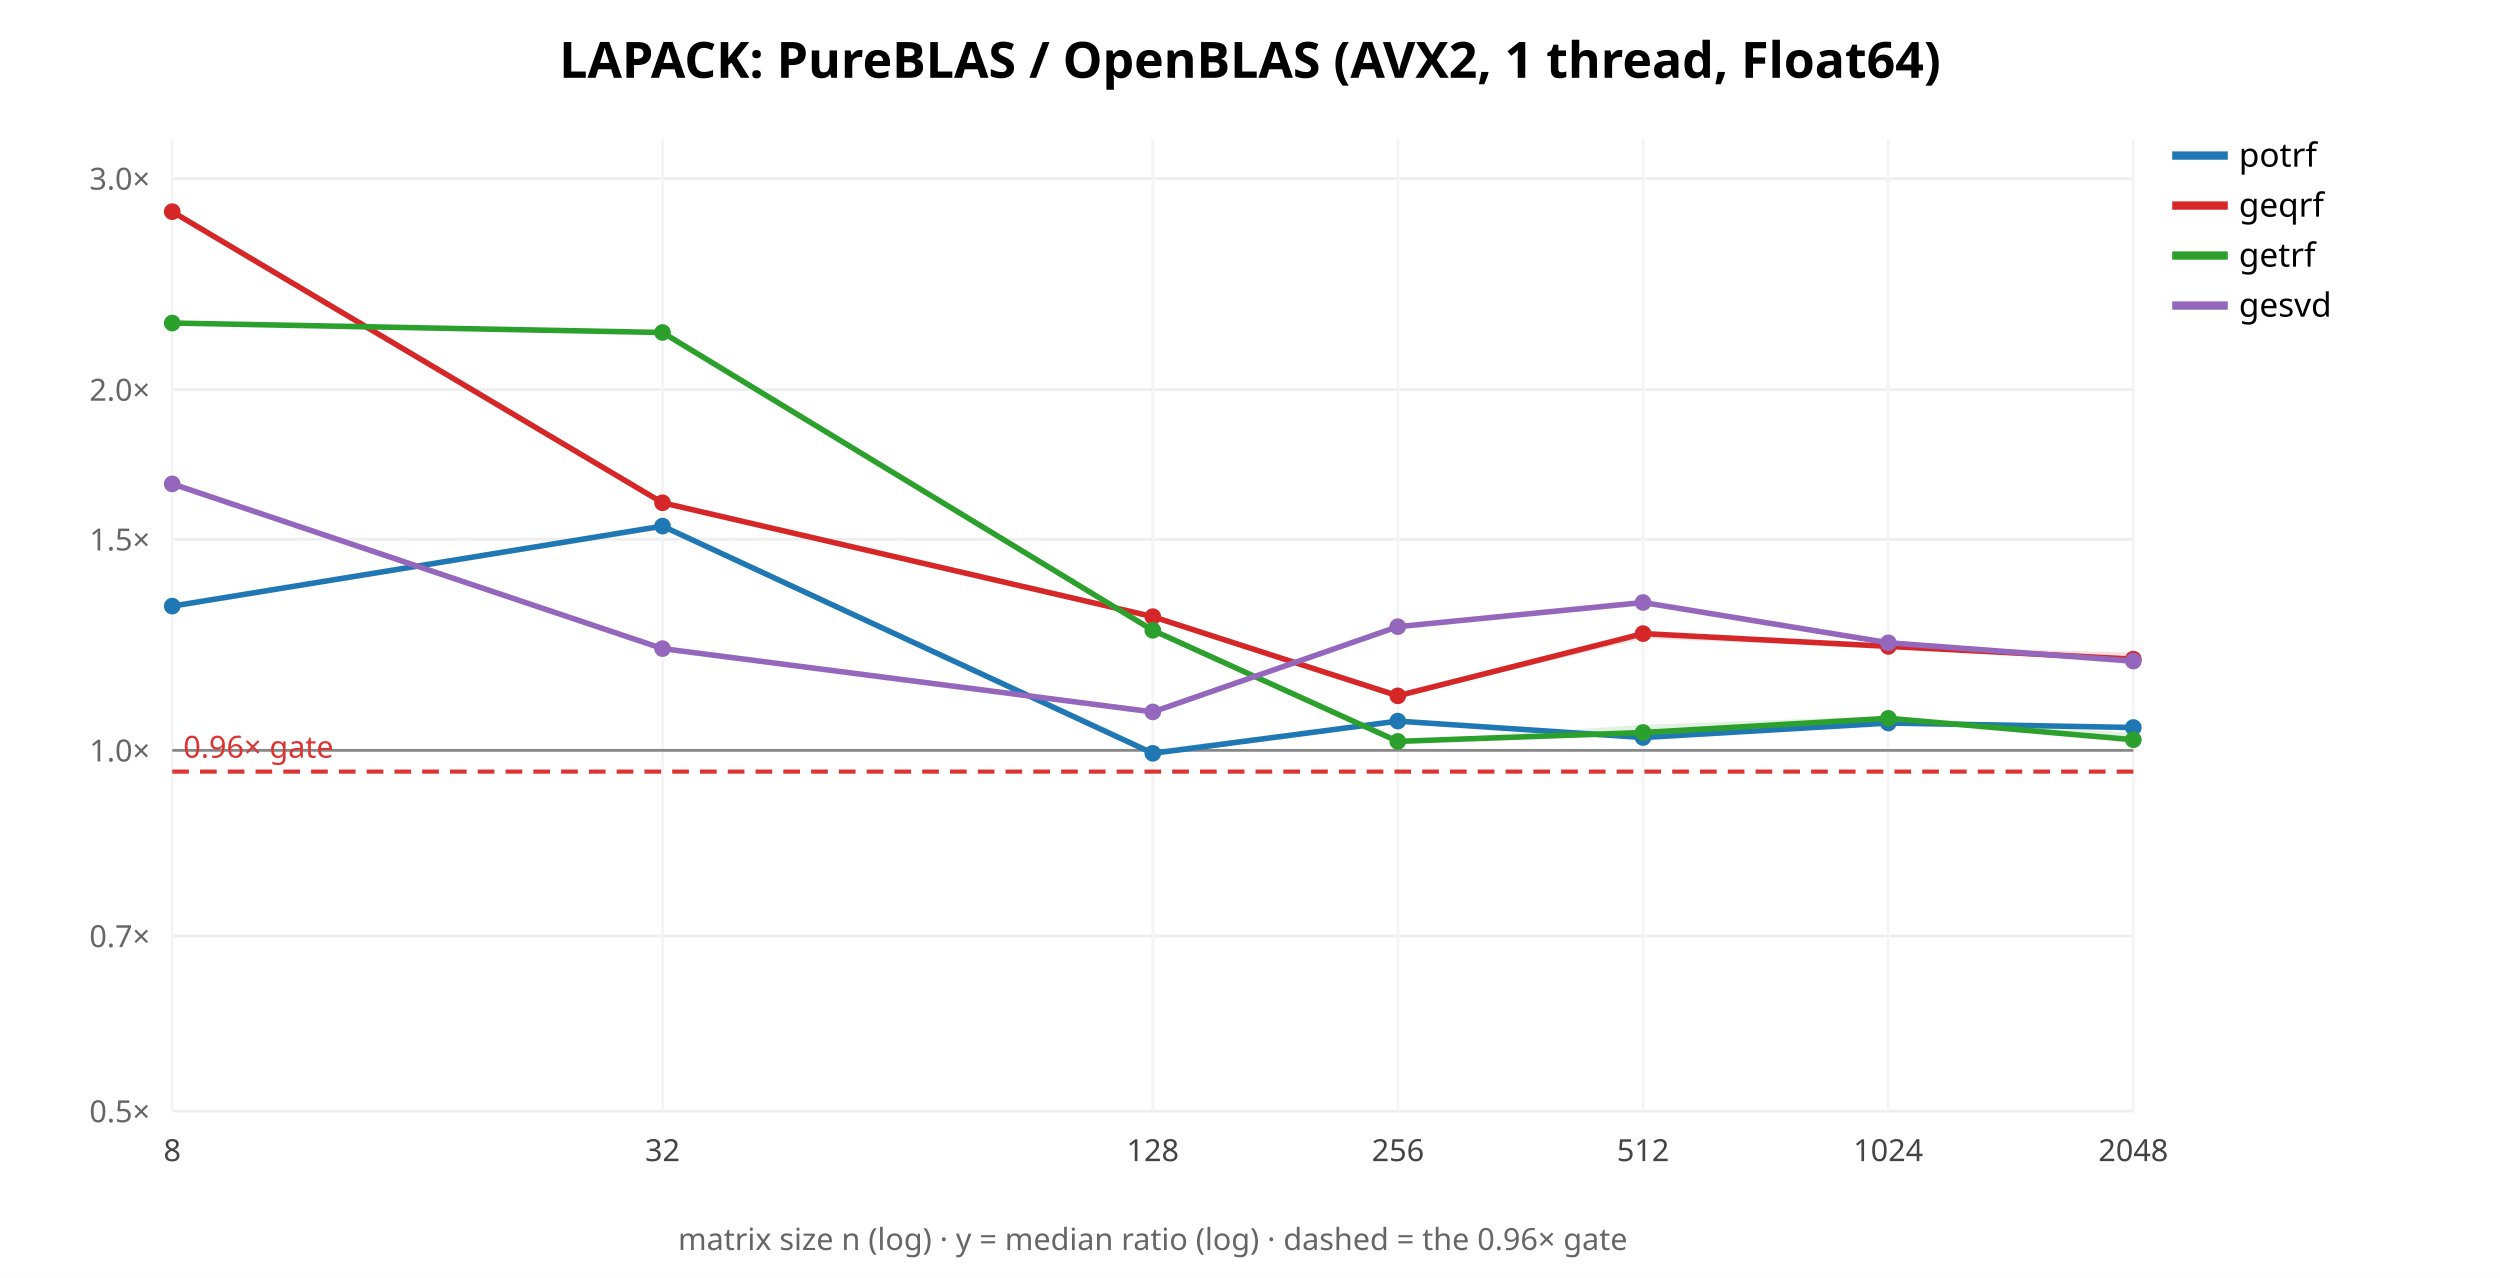
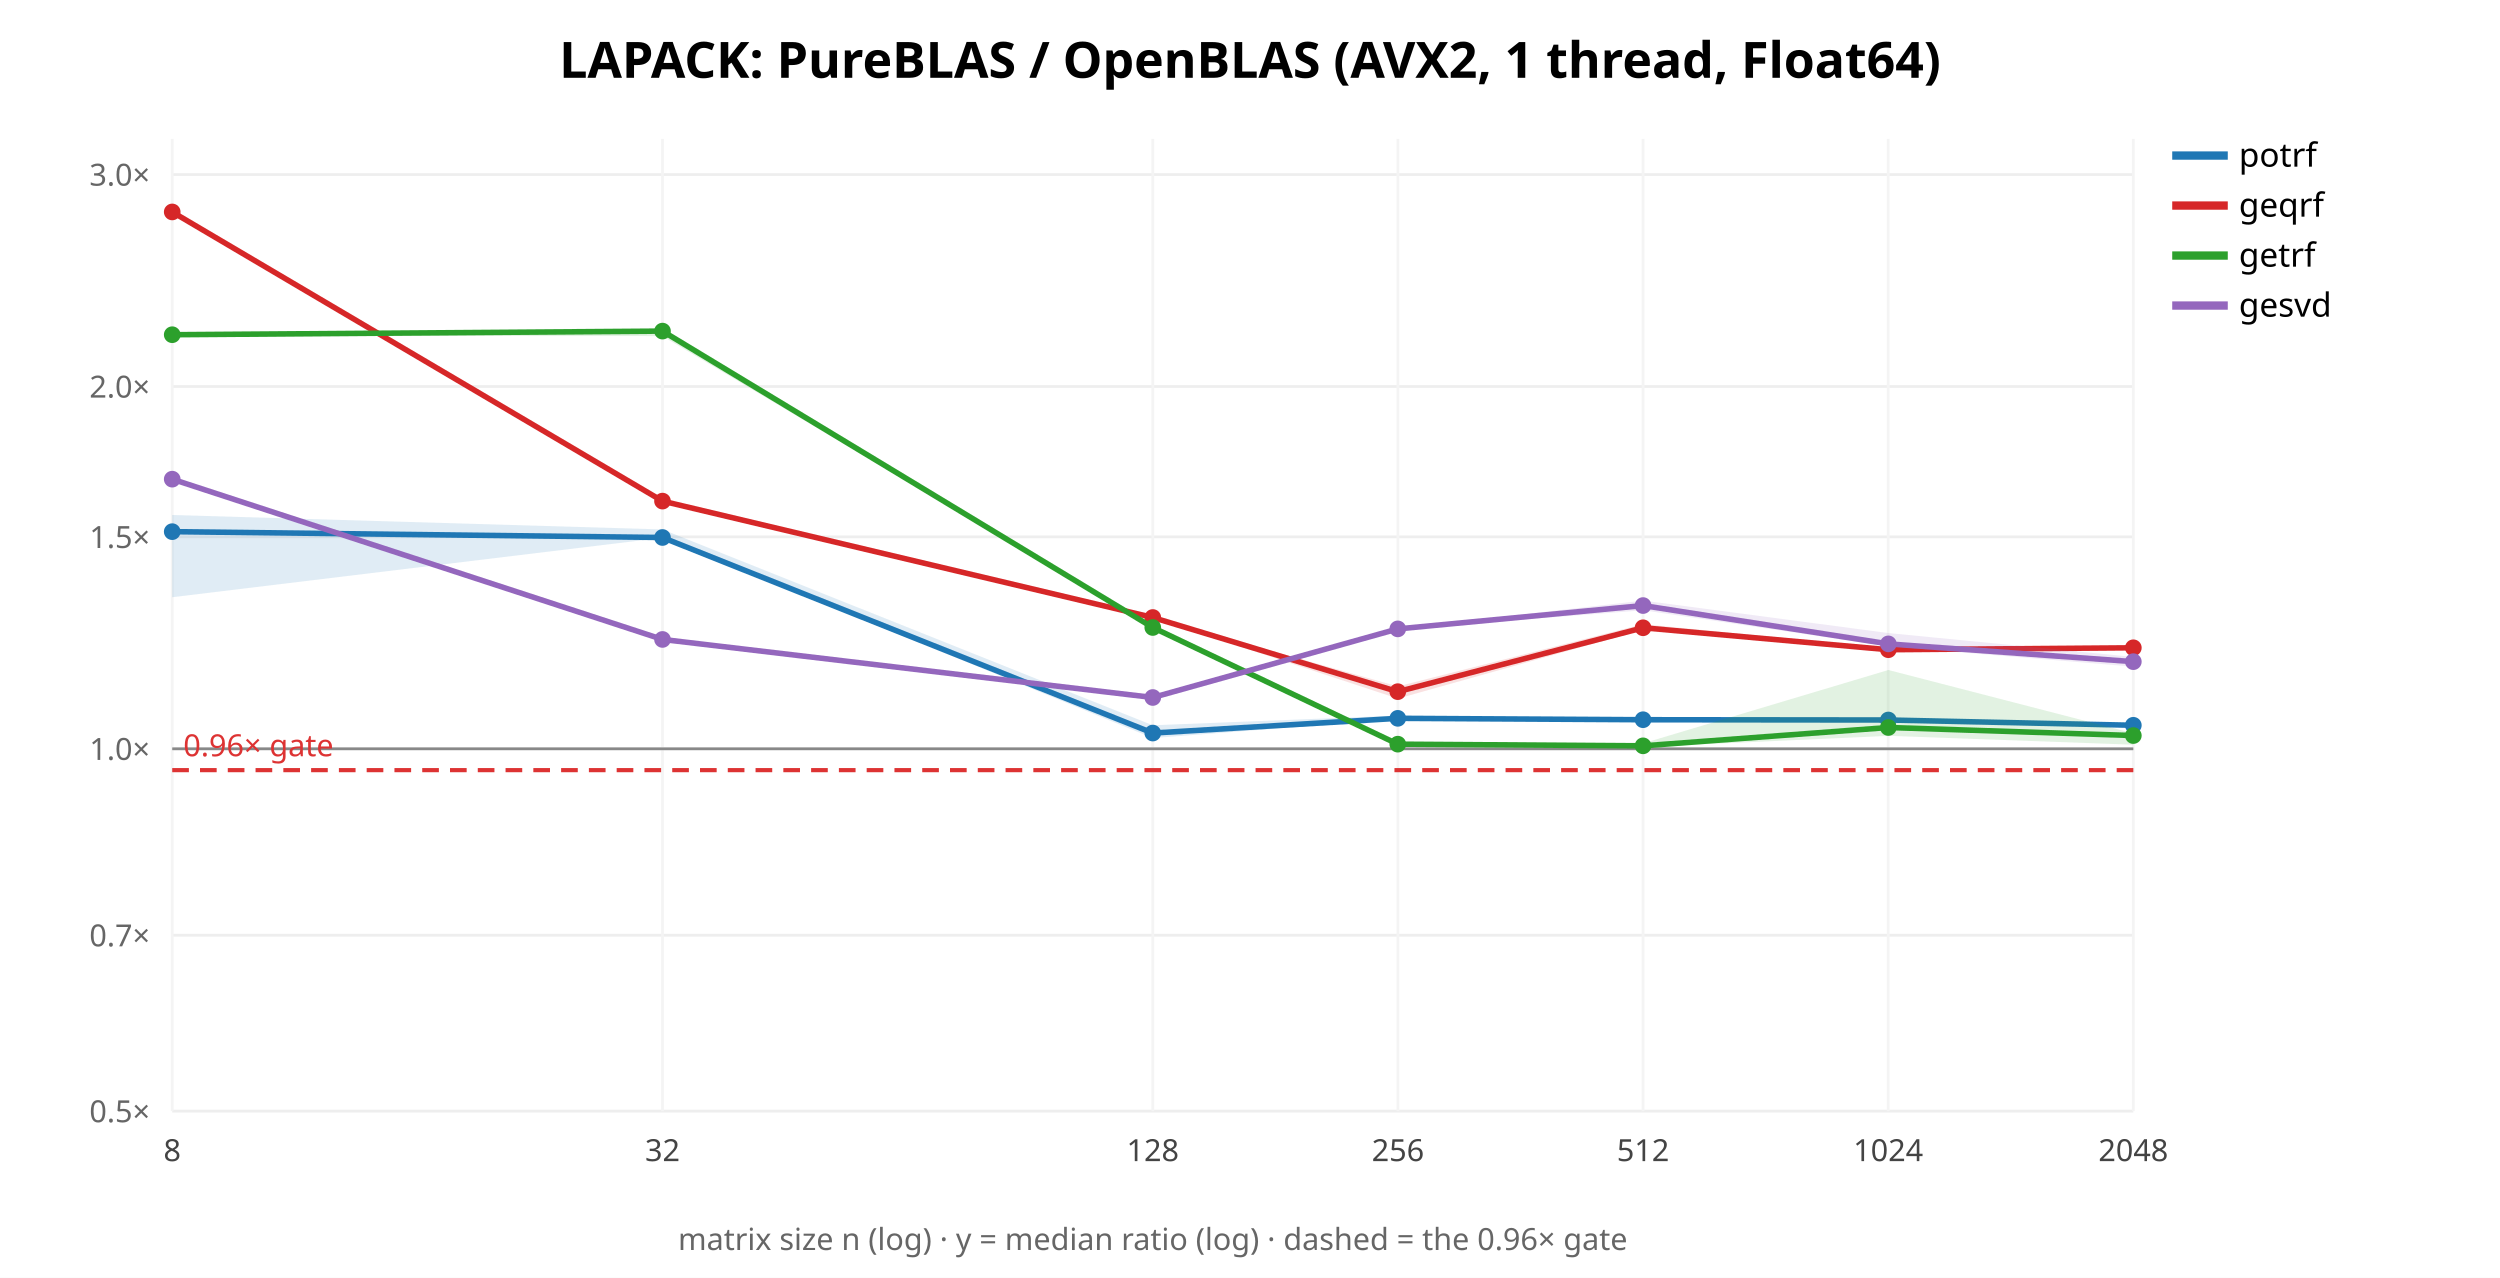
<svg xmlns="http://www.w3.org/2000/svg" width="900" height="460" font-family="sans-serif">
  <rect width="900" height="460" fill="white" />
  <text x="450.0" y="28" text-anchor="middle" font-size="18" font-weight="bold">LAPACK: PureBLAS / OpenBLAS (AVX2, 1 thread, Float64)</text>
  <line x1="62" y1="400.0" x2="768" y2="400.0" stroke="#eee" />
  <text x="54" y="404.0" text-anchor="end" font-size="11" fill="#666">0.5×</text>
-   <line x1="62" y1="336.957" x2="768" y2="336.957" stroke="#eee" />
-   <text x="54" y="340.957" text-anchor="end" font-size="11" fill="#666">0.7×</text>
-   <line x1="62" y1="270.128" x2="768" y2="270.128" stroke="#eee" />
-   <text x="54" y="274.128" text-anchor="end" font-size="11" fill="#666">1.0×</text>
-   <line x1="62" y1="194.158" x2="768" y2="194.158" stroke="#eee" />
-   <text x="54" y="198.158" text-anchor="end" font-size="11" fill="#666">1.5×</text>
-   <line x1="62" y1="140.257" x2="768" y2="140.257" stroke="#eee" />
-   <text x="54" y="144.257" text-anchor="end" font-size="11" fill="#666">2.0×</text>
-   <line x1="62" y1="64.286" x2="768" y2="64.286" stroke="#eee" />
-   <text x="54" y="68.286" text-anchor="end" font-size="11" fill="#666">3.0×</text>
+   <line x1="62" y1="336.685" x2="768" y2="336.685" stroke="#eee" />
+   <text x="54" y="340.685" text-anchor="end" font-size="11" fill="#666">0.7×</text>
+   <line x1="62" y1="269.569" x2="768" y2="269.569" stroke="#eee" />
+   <text x="54" y="273.569" text-anchor="end" font-size="11" fill="#666">1.0×</text>
+   <line x1="62" y1="193.272" x2="768" y2="193.272" stroke="#eee" />
+   <text x="54" y="197.272" text-anchor="end" font-size="11" fill="#666">1.5×</text>
+   <line x1="62" y1="139.139" x2="768" y2="139.139" stroke="#eee" />
+   <text x="54" y="143.139" text-anchor="end" font-size="11" fill="#666">2.0×</text>
+   <line x1="62" y1="62.842" x2="768" y2="62.842" stroke="#eee" />
+   <text x="54" y="66.842" text-anchor="end" font-size="11" fill="#666">3.0×</text>
  <line x1="62.0" y1="50" x2="62.0" y2="400" stroke="#f4f4f4" />
  <text x="62.0" y="418" text-anchor="middle" font-size="11" fill="#444">8</text>
  <line x1="238.5" y1="50" x2="238.5" y2="400" stroke="#f4f4f4" />
  <text x="238.5" y="418" text-anchor="middle" font-size="11" fill="#444">32</text>
  <line x1="415.0" y1="50" x2="415.0" y2="400" stroke="#f4f4f4" />
  <text x="415.0" y="418" text-anchor="middle" font-size="11" fill="#444">128</text>
  <line x1="503.25" y1="50" x2="503.25" y2="400" stroke="#f4f4f4" />
  <text x="503.25" y="418" text-anchor="middle" font-size="11" fill="#444">256</text>
  <line x1="591.5" y1="50" x2="591.5" y2="400" stroke="#f4f4f4" />
  <text x="591.5" y="418" text-anchor="middle" font-size="11" fill="#444">512</text>
  <line x1="679.75" y1="50" x2="679.75" y2="400" stroke="#f4f4f4" />
  <text x="679.75" y="418" text-anchor="middle" font-size="11" fill="#444">1024</text>
  <line x1="768.0" y1="50" x2="768.0" y2="400" stroke="#f4f4f4" />
  <text x="768.0" y="418" text-anchor="middle" font-size="11" fill="#444">2048</text>
-   <line x1="62" y1="270.128" x2="768" y2="270.128" stroke="#888" />
-   <line x1="62" y1="277.777" x2="768" y2="277.777" stroke="#d33" stroke-width="1.5" stroke-dasharray="6 4" />
-   <text x="66" y="272.777" font-size="11" fill="#d33">0.96× gate</text>
-   <polygon points="62.0,218.1 238.5,189.0 415.0,269.8 503.2,259.1 591.5,265.2 679.8,260.3 768.0,261.5 768.0,263.1 679.8,260.5 591.5,265.8 503.2,259.7 415.0,271.8 238.5,190.1 62.0,218.2" fill="#1f77b4" opacity="0.14" stroke="none" />
-   <polyline points="62.0,218.2 238.5,189.4 415.0,271.2 503.2,259.6 591.5,265.5 679.8,260.3 768.0,261.9" fill="none" stroke="#1f77b4" stroke-width="2" />
-   <circle cx="62.0" cy="218.2" r="3" fill="#1f77b4" />
-   <circle cx="238.5" cy="189.4" r="3" fill="#1f77b4" />
-   <circle cx="415.0" cy="271.2" r="3" fill="#1f77b4" />
-   <circle cx="503.2" cy="259.6" r="3" fill="#1f77b4" />
-   <circle cx="591.5" cy="265.5" r="3" fill="#1f77b4" />
-   <circle cx="679.8" cy="260.3" r="3" fill="#1f77b4" />
-   <circle cx="768.0" cy="261.9" r="3" fill="#1f77b4" />
+   <line x1="62" y1="269.569" x2="768" y2="269.569" stroke="#888" />
+   <line x1="62" y1="277.251" x2="768" y2="277.251" stroke="#d33" stroke-width="1.5" stroke-dasharray="6 4" />
+   <text x="66" y="272.251" font-size="11" fill="#d33">0.96× gate</text>
+   <polygon points="62.0,185.4 238.5,190.6 415.0,261.1 503.2,257.6 591.5,258.7 679.8,258.8 768.0,260.9 768.0,261.9 679.8,259.7 591.5,260.0 503.2,258.9 415.0,265.7 238.5,193.6 62.0,215.0" fill="#1f77b4" opacity="0.14" stroke="none" />
+   <polyline points="62.0,191.4 238.5,193.5 415.0,263.9 503.2,258.6 591.5,259.1 679.8,259.2 768.0,261.1" fill="none" stroke="#1f77b4" stroke-width="2" />
+   <circle cx="62.0" cy="191.4" r="3" fill="#1f77b4" />
+   <circle cx="238.5" cy="193.5" r="3" fill="#1f77b4" />
+   <circle cx="415.0" cy="263.9" r="3" fill="#1f77b4" />
+   <circle cx="503.2" cy="258.6" r="3" fill="#1f77b4" />
+   <circle cx="591.5" cy="259.1" r="3" fill="#1f77b4" />
+   <circle cx="679.8" cy="259.2" r="3" fill="#1f77b4" />
+   <circle cx="768.0" cy="261.1" r="3" fill="#1f77b4" />
  <line x1="782" y1="56" x2="802" y2="56" stroke="#1f77b4" stroke-width="3" />
  <text x="806" y="60" font-size="12">potrf</text>
-   <polygon points="62.0,75.7 238.5,180.8 415.0,221.9 503.2,249.2 591.5,227.5 679.8,232.6 768.0,234.9 768.0,238.4 679.8,233.3 591.5,229.9 503.2,251.0 415.0,222.0 238.5,181.2 62.0,77.0" fill="#d62728" opacity="0.14" stroke="none" />
-   <polyline points="62.0,76.2 238.5,181.0 415.0,222.0 503.2,250.5 591.5,228.1 679.8,232.7 768.0,237.3" fill="none" stroke="#d62728" stroke-width="2" />
-   <circle cx="62.0" cy="76.2" r="3" fill="#d62728" />
-   <circle cx="238.5" cy="181.0" r="3" fill="#d62728" />
-   <circle cx="415.0" cy="222.0" r="3" fill="#d62728" />
-   <circle cx="503.2" cy="250.5" r="3" fill="#d62728" />
-   <circle cx="591.5" cy="228.1" r="3" fill="#d62728" />
-   <circle cx="679.8" cy="232.7" r="3" fill="#d62728" />
-   <circle cx="768.0" cy="237.3" r="3" fill="#d62728" />
+   <polygon points="62.0,75.4 238.5,180.2 415.0,222.3 503.2,247.1 591.5,224.7 679.8,233.4 768.0,233.0 768.0,233.7 679.8,234.3 591.5,226.7 503.2,251.5 415.0,222.4 238.5,180.9 62.0,76.8" fill="#d62728" opacity="0.14" stroke="none" />
+   <polyline points="62.0,76.3 238.5,180.4 415.0,222.3 503.2,249.0 591.5,226.0 679.8,233.9 768.0,233.2" fill="none" stroke="#d62728" stroke-width="2" />
+   <circle cx="62.0" cy="76.3" r="3" fill="#d62728" />
+   <circle cx="238.5" cy="180.4" r="3" fill="#d62728" />
+   <circle cx="415.0" cy="222.3" r="3" fill="#d62728" />
+   <circle cx="503.2" cy="249.0" r="3" fill="#d62728" />
+   <circle cx="591.5" cy="226.0" r="3" fill="#d62728" />
+   <circle cx="679.8" cy="233.9" r="3" fill="#d62728" />
+   <circle cx="768.0" cy="233.2" r="3" fill="#d62728" />
  <line x1="782" y1="74" x2="802" y2="74" stroke="#d62728" stroke-width="3" />
  <text x="806" y="78" font-size="12">geqrf</text>
-   <polygon points="62.0,116.2 238.5,119.1 415.0,226.7 503.2,266.8 591.5,260.9 679.8,257.8 768.0,263.9 768.0,267.2 679.8,259.3 591.5,265.2 503.2,267.1 415.0,227.0 238.5,120.5 62.0,116.4" fill="#2ca02c" opacity="0.14" stroke="none" />
-   <polyline points="62.0,116.3 238.5,119.7 415.0,226.9 503.2,266.9 591.5,263.7 679.8,258.6 768.0,266.3" fill="none" stroke="#2ca02c" stroke-width="2" />
-   <circle cx="62.0" cy="116.3" r="3" fill="#2ca02c" />
-   <circle cx="238.5" cy="119.7" r="3" fill="#2ca02c" />
-   <circle cx="415.0" cy="226.9" r="3" fill="#2ca02c" />
-   <circle cx="503.2" cy="266.9" r="3" fill="#2ca02c" />
-   <circle cx="591.5" cy="263.7" r="3" fill="#2ca02c" />
-   <circle cx="679.8" cy="258.6" r="3" fill="#2ca02c" />
-   <circle cx="768.0" cy="266.3" r="3" fill="#2ca02c" />
+   <polygon points="62.0,120.2 238.5,118.6 415.0,225.8 503.2,267.5 591.5,267.6 679.8,241.2 768.0,264.0 768.0,268.1 679.8,264.9 591.5,268.9 503.2,268.7 415.0,225.9 238.5,121.0 62.0,120.9" fill="#2ca02c" opacity="0.14" stroke="none" />
+   <polyline points="62.0,120.5 238.5,119.2 415.0,225.9 503.2,267.9 591.5,268.5 679.8,261.9 768.0,264.8" fill="none" stroke="#2ca02c" stroke-width="2" />
+   <circle cx="62.0" cy="120.5" r="3" fill="#2ca02c" />
+   <circle cx="238.5" cy="119.2" r="3" fill="#2ca02c" />
+   <circle cx="415.0" cy="225.9" r="3" fill="#2ca02c" />
+   <circle cx="503.2" cy="267.9" r="3" fill="#2ca02c" />
+   <circle cx="591.5" cy="268.5" r="3" fill="#2ca02c" />
+   <circle cx="679.8" cy="261.9" r="3" fill="#2ca02c" />
+   <circle cx="768.0" cy="264.8" r="3" fill="#2ca02c" />
  <line x1="782" y1="92" x2="802" y2="92" stroke="#2ca02c" stroke-width="3" />
  <text x="806" y="96" font-size="12">getrf</text>
-   <polygon points="62.0,173.0 238.5,232.7 415.0,255.8 503.2,225.5 591.5,216.5 679.8,230.8 768.0,236.8 768.0,239.3 679.8,232.2 591.5,217.7 503.2,225.9 415.0,256.6 238.5,234.1 62.0,174.3" fill="#9467bd" opacity="0.14" stroke="none" />
-   <polyline points="62.0,174.2 238.5,233.5 415.0,256.3 503.2,225.6 591.5,216.9 679.8,231.4 768.0,238.0" fill="none" stroke="#9467bd" stroke-width="2" />
-   <circle cx="62.0" cy="174.2" r="3" fill="#9467bd" />
-   <circle cx="238.5" cy="233.5" r="3" fill="#9467bd" />
-   <circle cx="415.0" cy="256.3" r="3" fill="#9467bd" />
-   <circle cx="503.2" cy="225.6" r="3" fill="#9467bd" />
-   <circle cx="591.5" cy="216.9" r="3" fill="#9467bd" />
-   <circle cx="679.8" cy="231.4" r="3" fill="#9467bd" />
-   <circle cx="768.0" cy="238.0" r="3" fill="#9467bd" />
+   <polygon points="62.0,172.3 238.5,229.4 415.0,251.0 503.2,226.3 591.5,216.2 679.8,227.9 768.0,236.5 768.0,240.0 679.8,232.7 591.5,219.7 503.2,226.5 415.0,251.3 238.5,230.5 62.0,172.6" fill="#9467bd" opacity="0.14" stroke="none" />
+   <polyline points="62.0,172.5 238.5,230.2 415.0,251.1 503.2,226.4 591.5,218.0 679.8,231.8 768.0,238.2" fill="none" stroke="#9467bd" stroke-width="2" />
+   <circle cx="62.0" cy="172.5" r="3" fill="#9467bd" />
+   <circle cx="238.5" cy="230.2" r="3" fill="#9467bd" />
+   <circle cx="415.0" cy="251.1" r="3" fill="#9467bd" />
+   <circle cx="503.2" cy="226.4" r="3" fill="#9467bd" />
+   <circle cx="591.5" cy="218.0" r="3" fill="#9467bd" />
+   <circle cx="679.8" cy="231.8" r="3" fill="#9467bd" />
+   <circle cx="768.0" cy="238.2" r="3" fill="#9467bd" />
  <line x1="782" y1="110" x2="802" y2="110" stroke="#9467bd" stroke-width="3" />
  <text x="806" y="114" font-size="12">gesvd</text>
  <text x="415.0" y="450" text-anchor="middle" font-size="11" fill="#666">matrix size n (log) · y = median ratio (log) · dashed = the 0.96× gate</text>
</svg>
